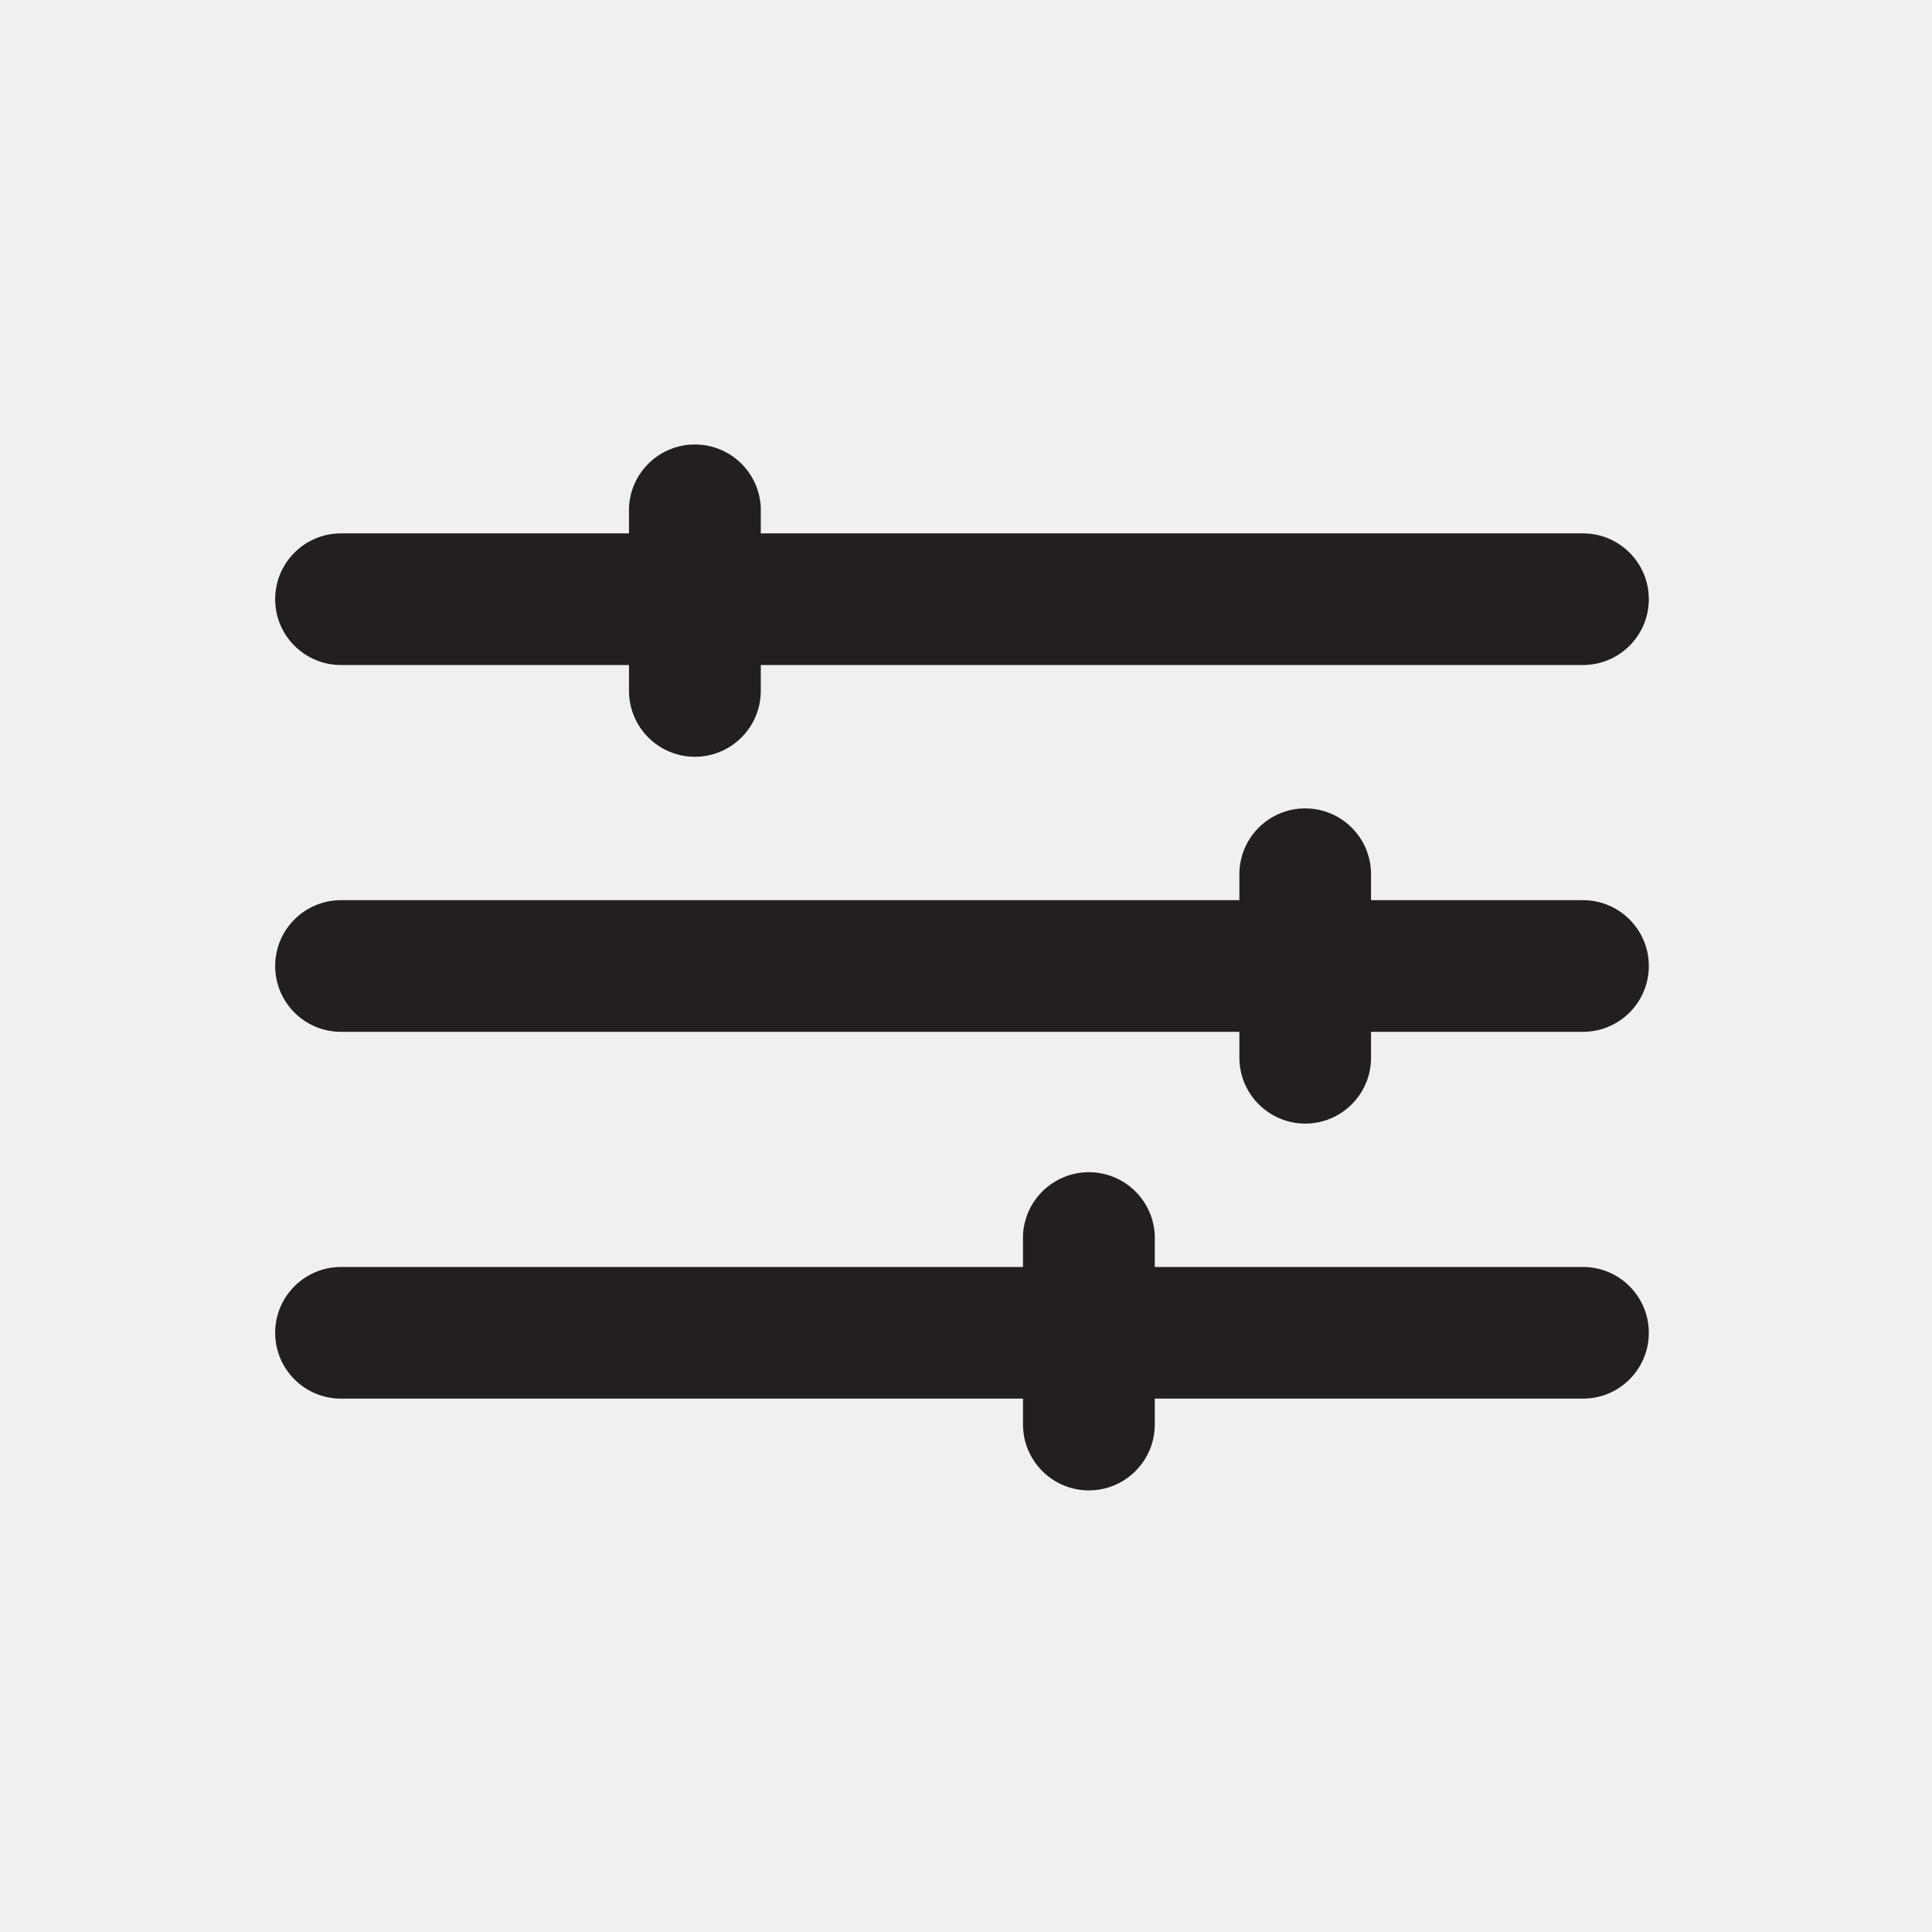
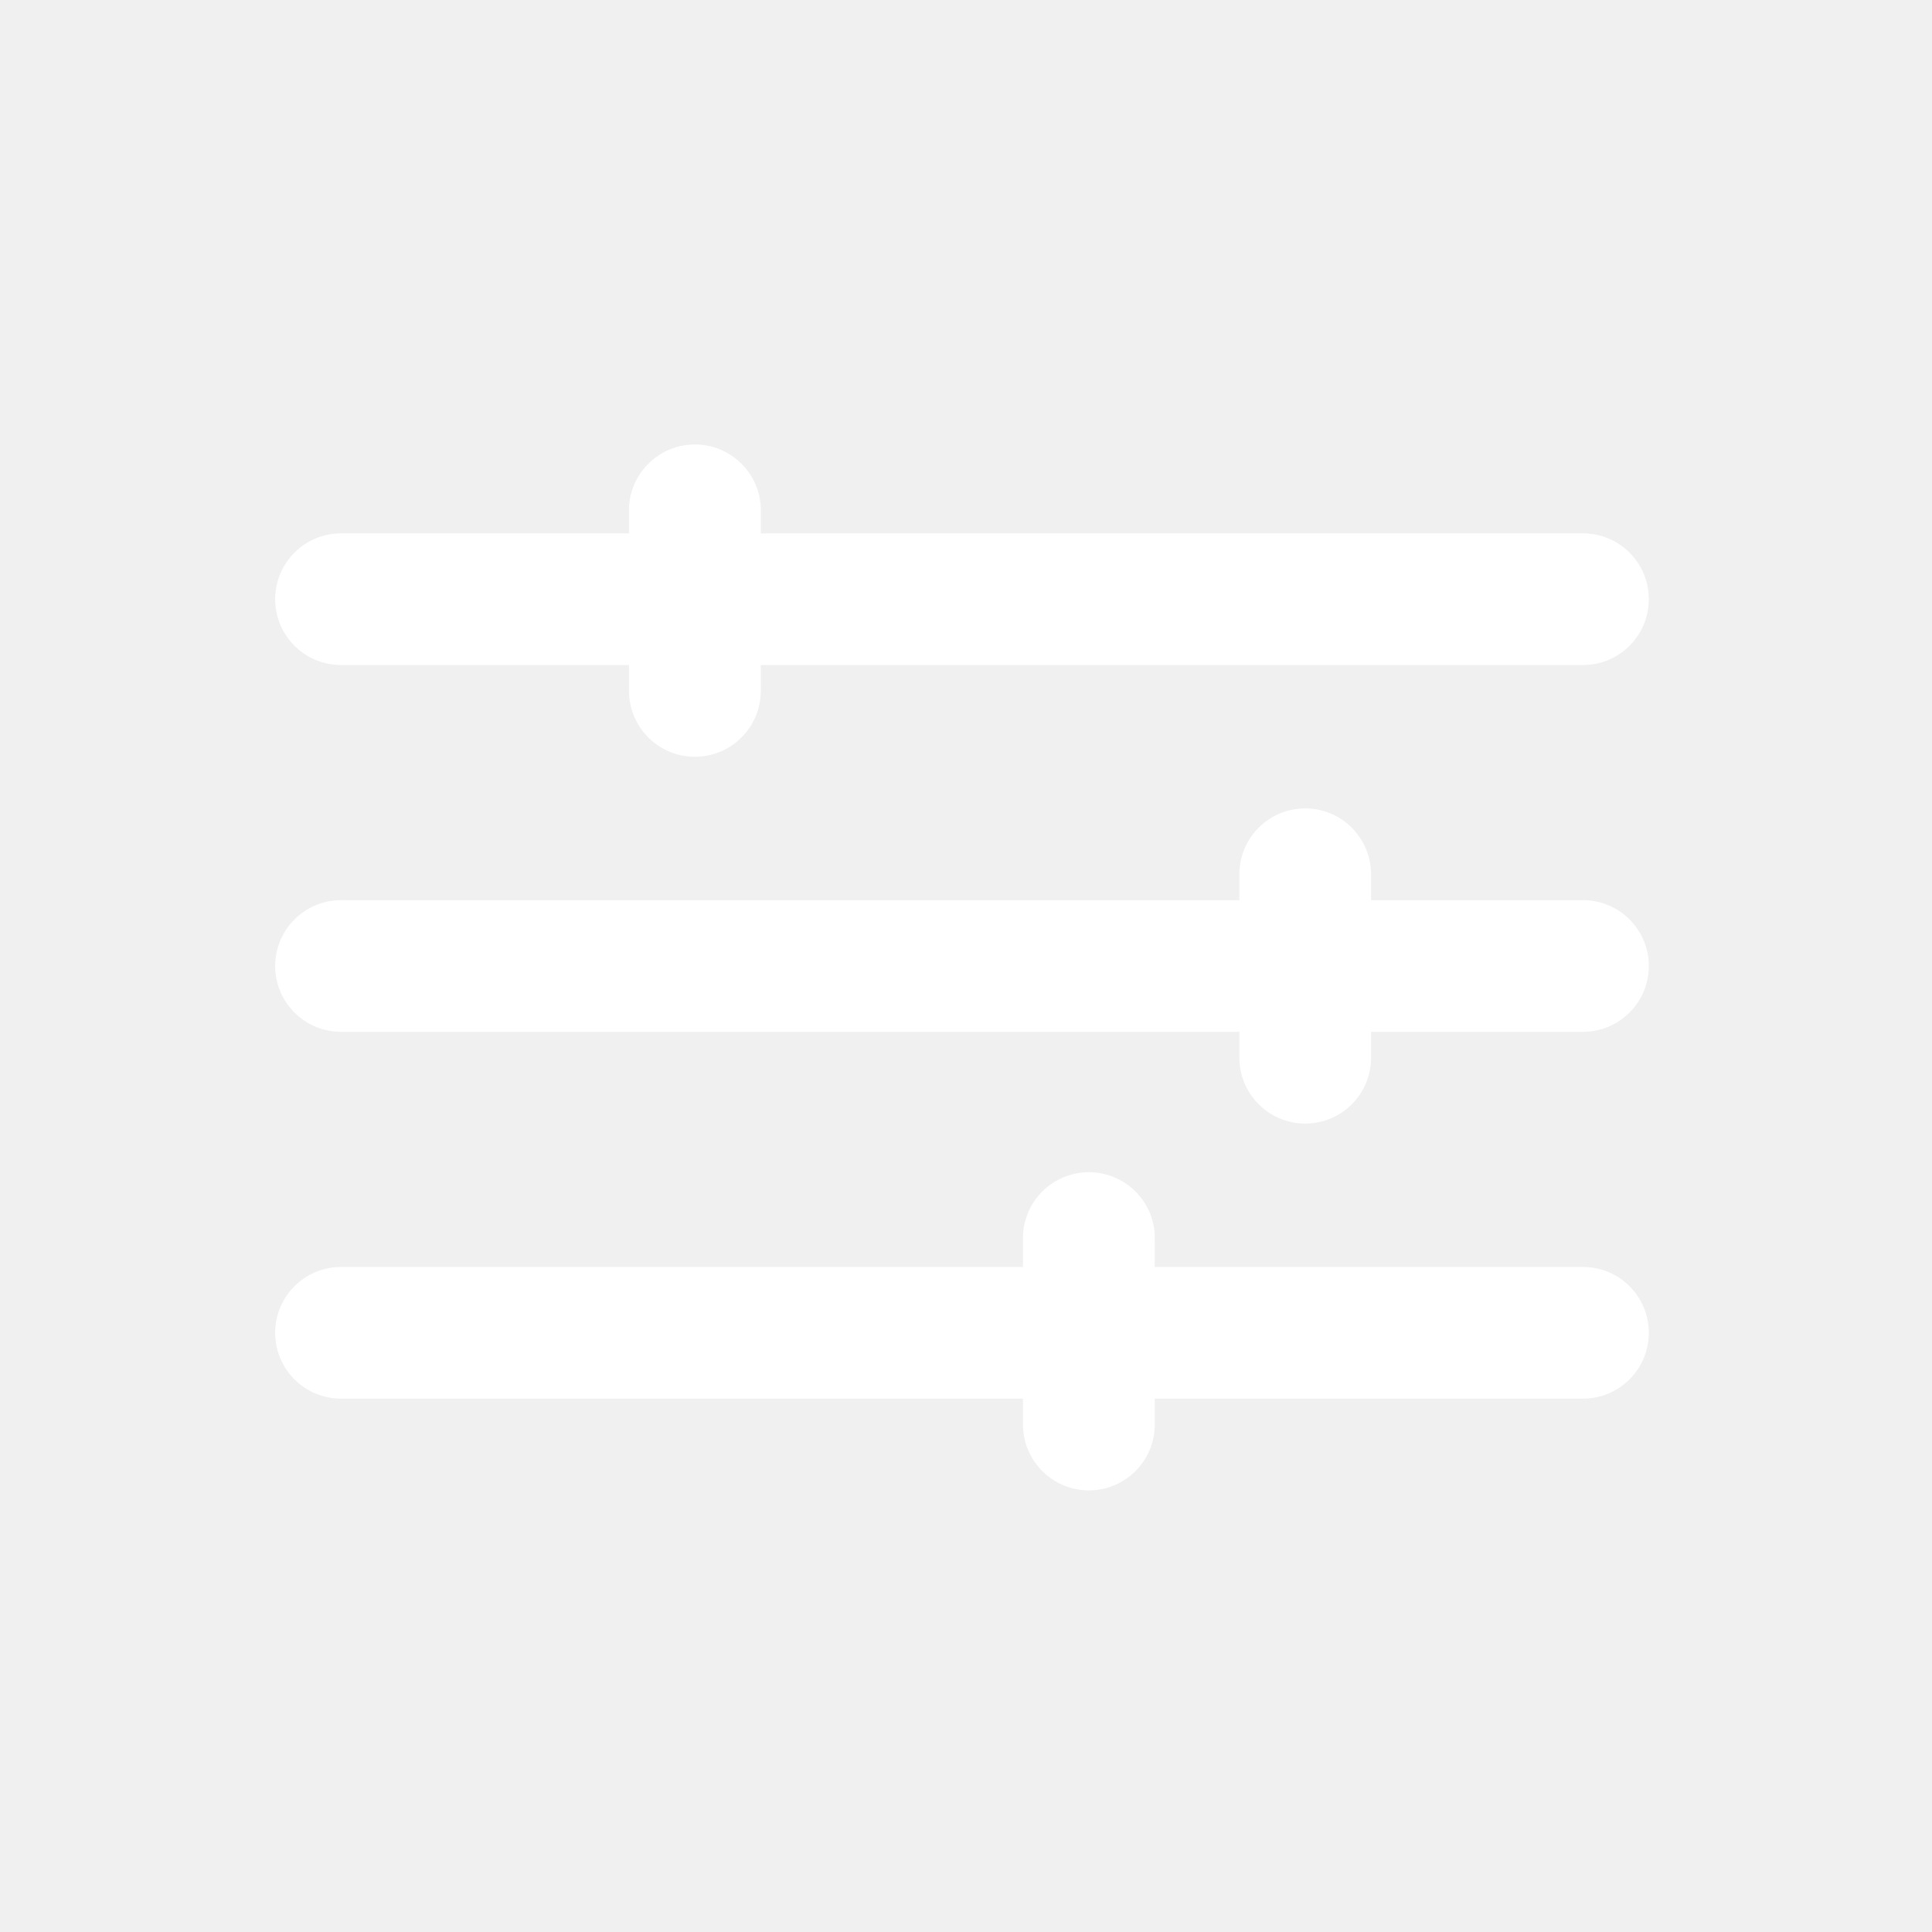
<svg xmlns="http://www.w3.org/2000/svg" id="Layer_2" data-name="Layer 2" viewBox="0 0 140 140">
-   <path d="M114.71,48.19h-90a4.77,4.77,0,1,1,0-9.54h90a4.77,4.77,0,1,1,0,9.54Z" fill="#231f20" />
-   <path d="M114.71,74.77h-90a4.77,4.77,0,1,1,0-9.54h90a4.77,4.77,0,1,1,0,9.54Z" fill="#231f20" />
-   <path d="M114.71,101.35h-90a4.77,4.77,0,1,1,0-9.54h90a4.77,4.77,0,1,1,0,9.54Z" fill="#231f20" />
-   <path d="M94.58,81.42a4.78,4.78,0,0,1-4.77-4.77V63.35a4.77,4.77,0,0,1,9.54,0v13.3A4.77,4.77,0,0,1,94.58,81.42Z" fill="#231f20" />
-   <path d="M78.91,108a4.78,4.78,0,0,1-4.78-4.77V89.94a4.78,4.78,0,1,1,9.55,0v13.29A4.78,4.78,0,0,1,78.91,108Z" fill="#231f20" />
-   <path d="M50.36,54.84a4.78,4.78,0,0,1-4.78-4.78V36.77a4.78,4.78,0,0,1,9.55,0V50.06A4.78,4.78,0,0,1,50.36,54.84Z" fill="#231f20" />
+   <path d="M114.71,48.19h-90a4.77,4.77,0,1,1,0-9.54h90a4.77,4.77,0,1,1,0,9.54Z" fill="#fff" />
+   <path d="M114.71,74.77h-90a4.77,4.77,0,1,1,0-9.54h90a4.77,4.77,0,1,1,0,9.54Z" fill="#fff" />
+   <path d="M114.71,101.35h-90a4.77,4.77,0,1,1,0-9.54h90a4.77,4.77,0,1,1,0,9.54Z" fill="#fff" />
+   <path d="M94.58,81.42a4.78,4.78,0,0,1-4.77-4.77V63.35a4.77,4.77,0,0,1,9.54,0v13.3A4.77,4.77,0,0,1,94.58,81.42Z" fill="#fff" />
+   <path d="M78.91,108a4.78,4.78,0,0,1-4.78-4.77V89.94a4.78,4.78,0,1,1,9.55,0v13.29A4.78,4.78,0,0,1,78.91,108Z" fill="#fff" />
+   <path d="M50.36,54.84a4.78,4.78,0,0,1-4.78-4.78V36.77a4.78,4.78,0,0,1,9.55,0V50.06A4.78,4.78,0,0,1,50.36,54.84Z" fill="#fff" />
</svg>
